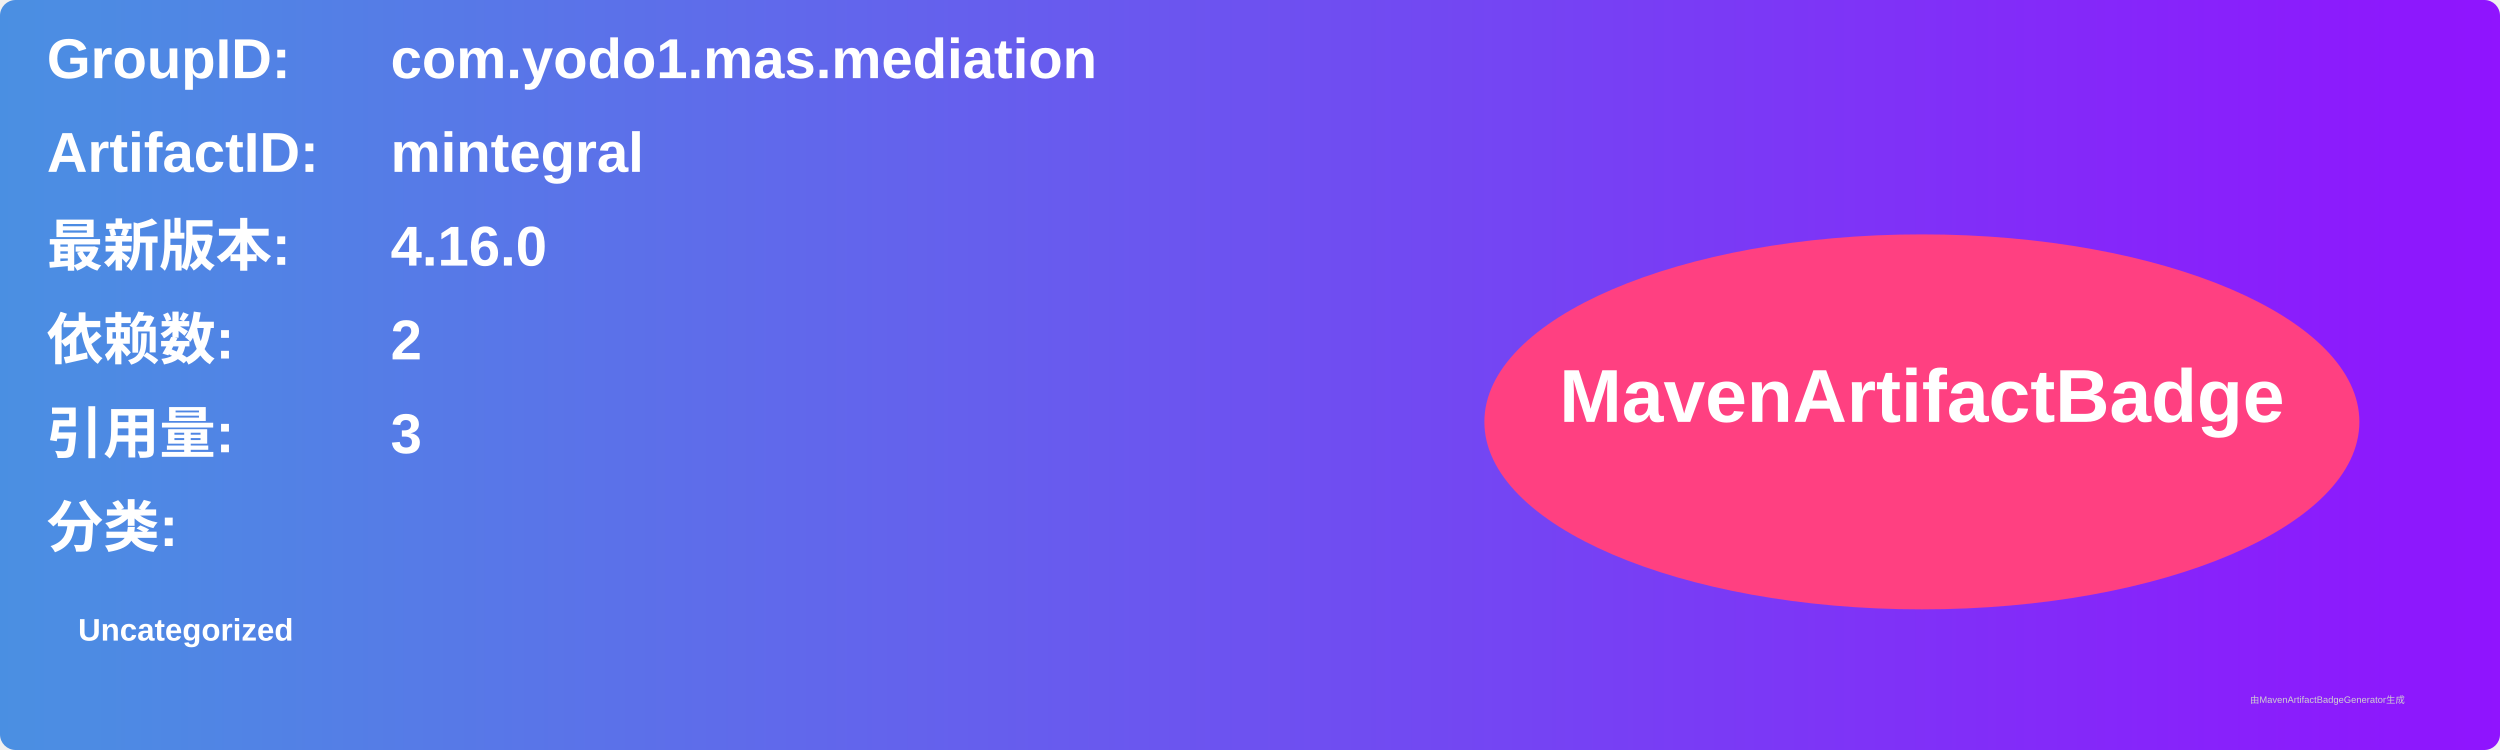
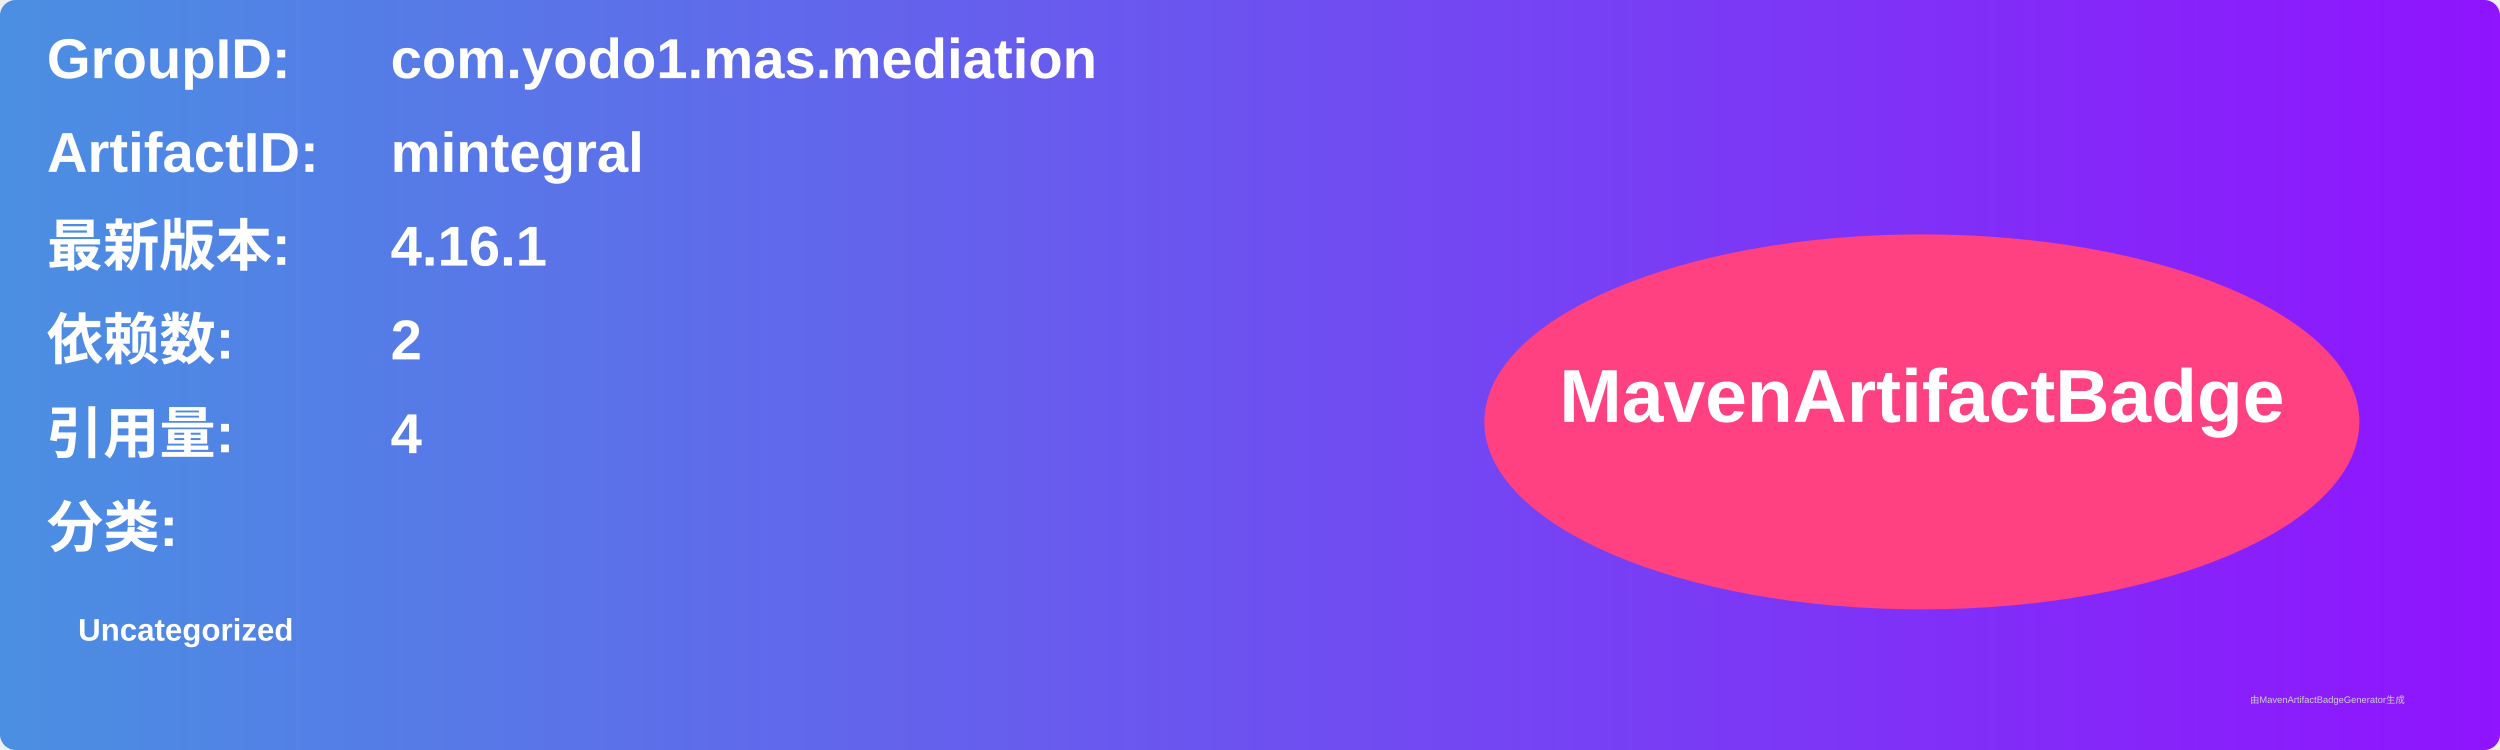
<svg xmlns="http://www.w3.org/2000/svg" width="800" height="240" viewBox="0 0 800 240">
  <linearGradient id="grad" x1="0%" y1="0%" x2="100%" y2="0%">
    <stop offset="0%" stop-color="#4a90e2" />
    <stop offset="100%" stop-color="#9013fe" />
  </linearGradient>
  <rect width="100%" height="100%" rx="5" ry="5" fill="url(#grad)" />
  <g transform="translate(15, 15)">
    <text x="0" y="10" font-family="Arial" font-size="18" fill="white" font-weight="bold" width="260">GroupID:</text>
    <text x="110" y="10" font-family="Arial" font-size="18" fill="white" font-weight="bold" width="460">com.yodo1.mas.mediation</text>
    <text x="0" y="40" font-family="Arial" font-size="18" fill="white" font-weight="bold" width="260">ArtifactID:</text>
    <text x="110" y="40" font-family="Arial" font-size="18" fill="white" font-weight="bold" width="460">mintegral</text>
    <text x="0" y="70" font-family="Arial" font-size="18" fill="white" font-weight="bold">最新版本:</text>
    <text x="110" y="70" font-family="Arial" font-size="18" fill="white" font-weight="bold">
-       <tspan font-weight="bold">4.16.0</tspan>
+       <tspan font-weight="bold">4.16.1</tspan>
    </text>
    <text x="0" y="100" font-family="Arial" font-size="18" fill="white" font-weight="bold">依赖数: </text>
    <text x="110" y="100" font-family="Arial" font-size="18" fill="white">
      <tspan font-weight="bold">2</tspan>
    </text>
    <text x="0" y="130" font-family="Arial" font-size="18" fill="white" font-weight="bold">引用量: </text>
    <text x="110" y="130" font-family="Arial" font-size="18" fill="white">
-       <tspan font-weight="bold">3</tspan>
+       <tspan font-weight="bold">4</tspan>
    </text>
    <text x="0" y="160" font-family="Arial" font-size="18" fill="white" font-weight="bold">分类:</text>
    <text x="10" y="190" font-family="Arial" font-size="10" fill="white">
      <tspan font-weight="bold">Uncategorized</tspan>
    </text>
    <ellipse cx="600" cy="120" rx="140" ry="60" fill="#ff4081" />
    <text x="600" y="120" text-anchor="middle" font-family="Arial" font-size="24" fill="white" font-weight="bold">MavenArtifactBadge</text>
  </g>
  <text x="720" y="225" font-family="Arial" font-size="3" fill="#d0d0d0">由MavenArtifactBadgeGenerator生成</text>
</svg>
